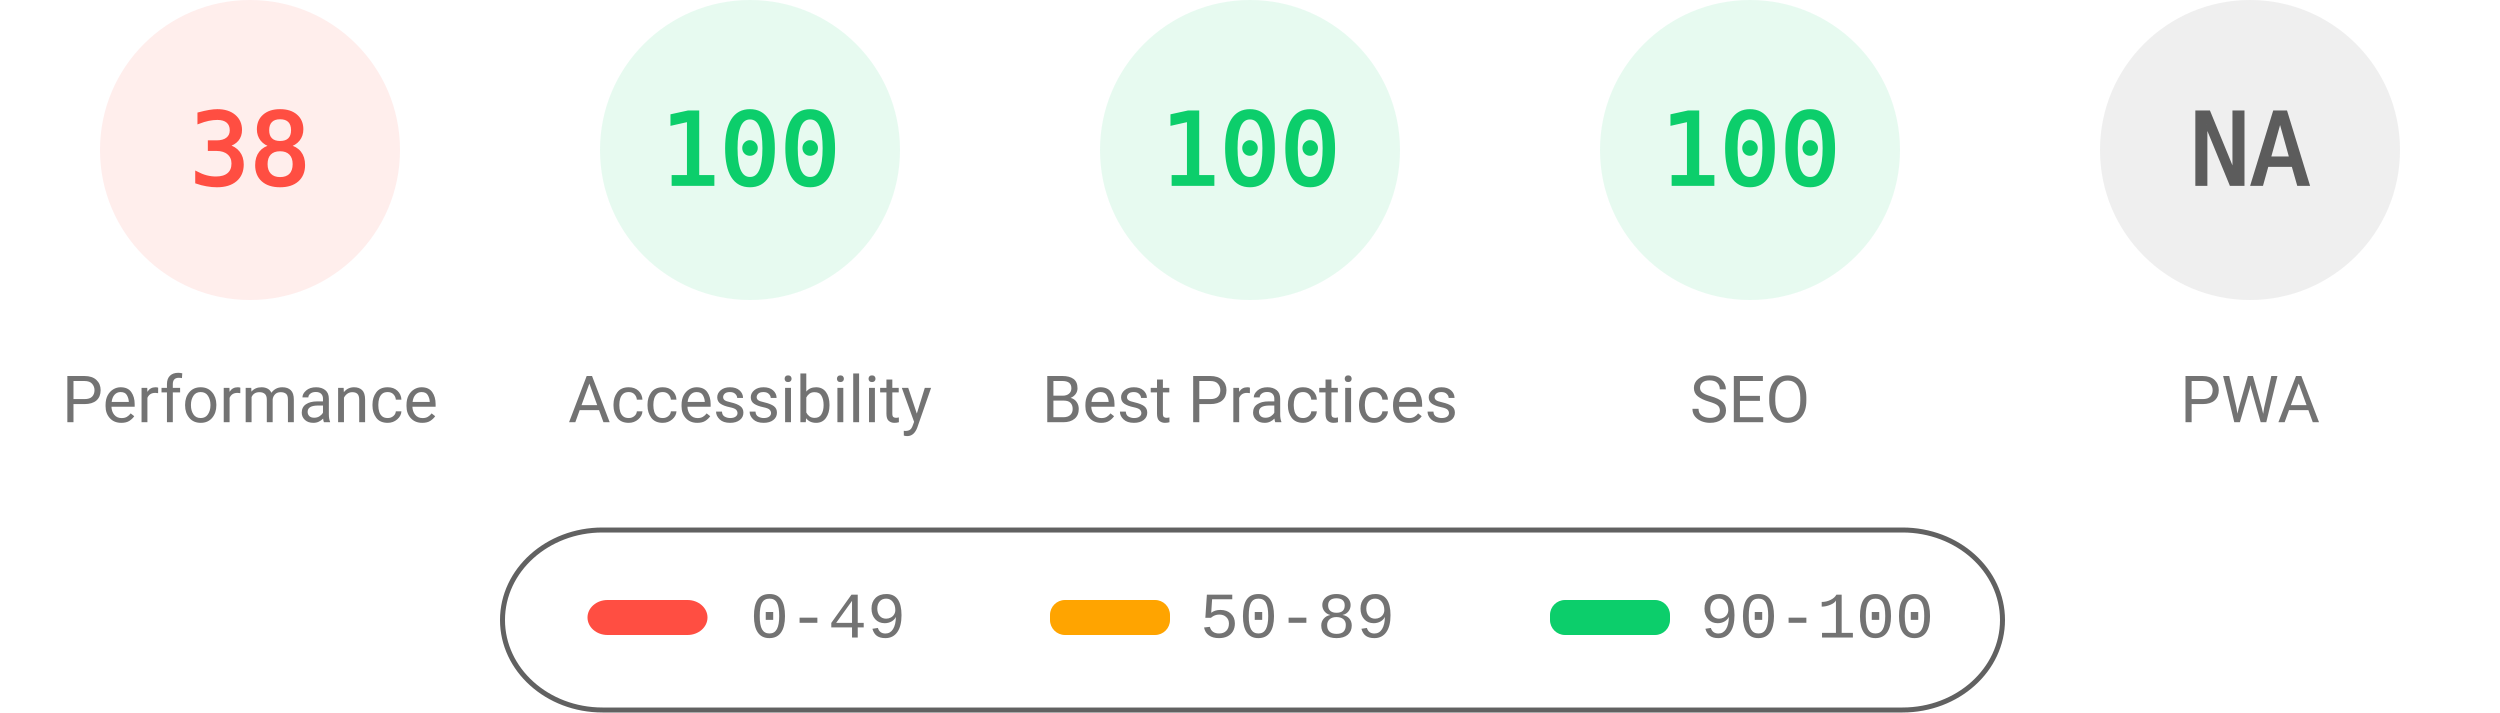
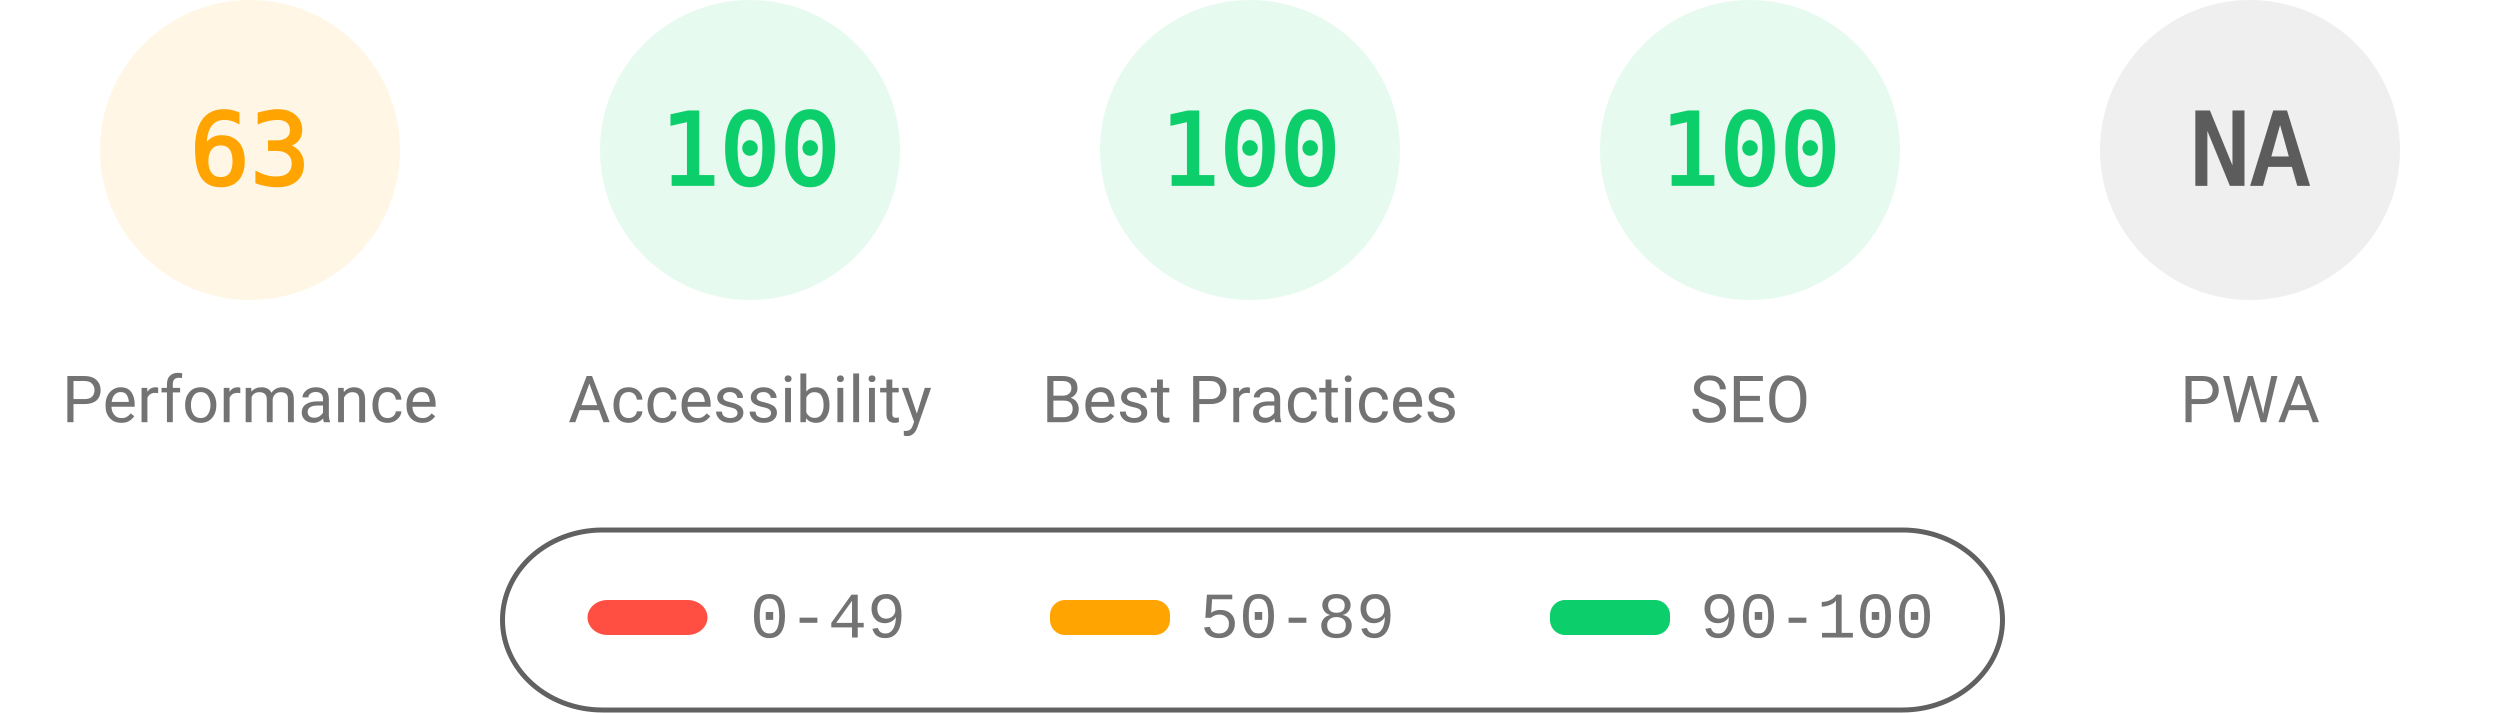
<svg xmlns="http://www.w3.org/2000/svg" fill="none" width="1000" height="285">
  <style>.gauge-base{opacity:.1}.gauge-arc{fill:none;animation-delay:250ms;stroke-linecap:round;transform:rotate(-90deg);transform-origin:100px 60px;animation:load-gauge 1s ease forwards}.guage-text{font-size:40px;font-family:monospace;text-align:center}.guage-red{color:#ff4e42;fill:#ff4e42;stroke:#ff4e42}.guage-orange{color:#ffa400;fill:#ffa400;stroke:#ffa400}.guage-green{color:#0cce6b;fill:#0cce6b;stroke:#0cce6b}.guage-undefined{color:#5c5c5c;fill:#5c5c5c;stroke:#5c5c5c}.guage-title{color:#737373;fill:#737373;stroke:none;font-size:26px;line-height:26px;font-family:Roboto,Halvetica,Arial,sans-serif}@keyframes load-gauge{from{stroke-dasharray:0 352.858}}</style>
-   <svg class="guage-div guage-perf guage-red" viewBox="0 0 200 200" width="200" height="200">
+   <svg class="guage-div guage-perf guage-orange" viewBox="0 0 200 200" width="200" height="200">
    <circle class="gauge-base" r="56" cx="100" cy="60" stroke-width="8" />
-     <circle class="gauge-arc guage-arc-1" r="56" cx="100" cy="60" stroke-width="8" style="stroke-dasharray:133.706,351.858" />
-     <text class="guage-text" x="100" y="60" alignment-baseline="central" dominant-baseline="central" text-anchor="middle">38</text>
+     <circle class="gauge-arc guage-arc-1" r="56" cx="100" cy="60" stroke-width="8" style="stroke-dasharray:221.671,351.858" />
+     <text class="guage-text" x="100" y="60" alignment-baseline="central" dominant-baseline="central" text-anchor="middle">63</text>
    <text class="guage-title" x="100" y="160" alignment-baseline="central" dominant-baseline="central" text-anchor="middle">Performance</text>
  </svg>
  <svg class="guage-div guage-acc guage-green" viewBox="0 0 200 200" width="200" height="200" x="200">
    <circle class="gauge-base" r="56" cx="100" cy="60" stroke-width="8" />
    <circle class="gauge-arc guage-arc-2" r="56" cx="100" cy="60" stroke-width="8" style="stroke-dasharray:351.858,351.858" />
    <text class="guage-text" x="100" y="60" alignment-baseline="central" dominant-baseline="central" text-anchor="middle">100</text>
    <text class="guage-title" x="100" y="160" alignment-baseline="central" dominant-baseline="central" text-anchor="middle">Accessibility</text>
  </svg>
  <svg class="guage-div guage-best guage-green" viewBox="0 0 200 200" width="200" height="200" x="400">
    <circle class="gauge-base" r="56" cx="100" cy="60" stroke-width="8" />
    <circle class="gauge-arc guage-arc-3" r="56" cx="100" cy="60" stroke-width="8" style="stroke-dasharray:351.858,351.858" />
    <text class="guage-text" x="100" y="60" alignment-baseline="central" dominant-baseline="central" text-anchor="middle">100</text>
    <text class="guage-title" x="100" y="160" alignment-baseline="central" dominant-baseline="central" text-anchor="middle">Best Practices</text>
  </svg>
  <svg class="guage-div guage-seo guage-green" viewBox="0 0 200 200" width="200" height="200" x="600">
    <circle class="gauge-base" r="56" cx="100" cy="60" stroke-width="8" />
    <circle class="gauge-arc guage-arc-4" r="56" cx="100" cy="60" stroke-width="8" style="stroke-dasharray:351.858,351.858" />
    <text class="guage-text" x="100" y="60" alignment-baseline="central" dominant-baseline="central" text-anchor="middle">100</text>
    <text class="guage-title" x="100" y="160" alignment-baseline="central" dominant-baseline="central" text-anchor="middle">SEO</text>
  </svg>
  <svg class="guage-div guage-pwa guage-undefined" viewBox="0 0 200 200" width="200" height="200" x="800">
    <circle class="gauge-base" r="56" cx="100" cy="60" stroke-width="8" />
    <circle class="gauge-arc guage-arc-4" r="56" cx="100" cy="60" stroke-width="8" style="stroke-dasharray:351.858,351.858" />
    <text class="guage-text" x="100" y="60" alignment-baseline="central" dominant-baseline="central" text-anchor="middle">NA</text>
    <text class="guage-title" x="100" y="160" alignment-baseline="central" dominant-baseline="central" text-anchor="middle">PWA</text>
  </svg>
  <svg width="604" height="76" x="200" y="210">
    <path fill="none" id="canvas_background" d="M-1-1h604v80H-1z" />
    <rect fill-opacity="0" stroke="#616161" stroke-width="2" rx="40" id="svg_2" height="72" width="600" y="2" x="1" fill="#000" />
    <rect stroke="#000" rx="8" id="svg_3" height="14" width="48" y="30" x="35" stroke-opacity="null" stroke-width="0" fill="#ff4e42" />
    <rect stroke="#000" rx="6" id="svg_4" height="14" width="48" y="30" x="220" stroke-opacity="null" stroke-width="0" fill="#ffa400" />
    <rect stroke="#000" rx="6" id="svg_5" height="14" width="48" y="30" x="420" stroke-opacity="null" stroke-width="0" fill="#0cce6b" />
    <text xml:space="preserve" text-anchor="start" font-family="'Courier New', Courier, monospace" font-size="26" id="svg_6" y="45" x="100" stroke-opacity="null" stroke-width="0" stroke="#000" fill="#737373">0-49</text>
    <text xml:space="preserve" text-anchor="start" font-family="'Courier New', Courier, monospace" font-size="26" id="svg_7" y="45" x="280" stroke-opacity="null" stroke-width="0" stroke="#000" fill="#737373">50-89</text>
    <text xml:space="preserve" text-anchor="start" font-family="'Courier New', Courier, monospace" font-size="26" id="svg_8" y="45" x="480" stroke-opacity="null" stroke-width="0" stroke="#000" fill="#737373">90-100</text>
  </svg>
</svg>
